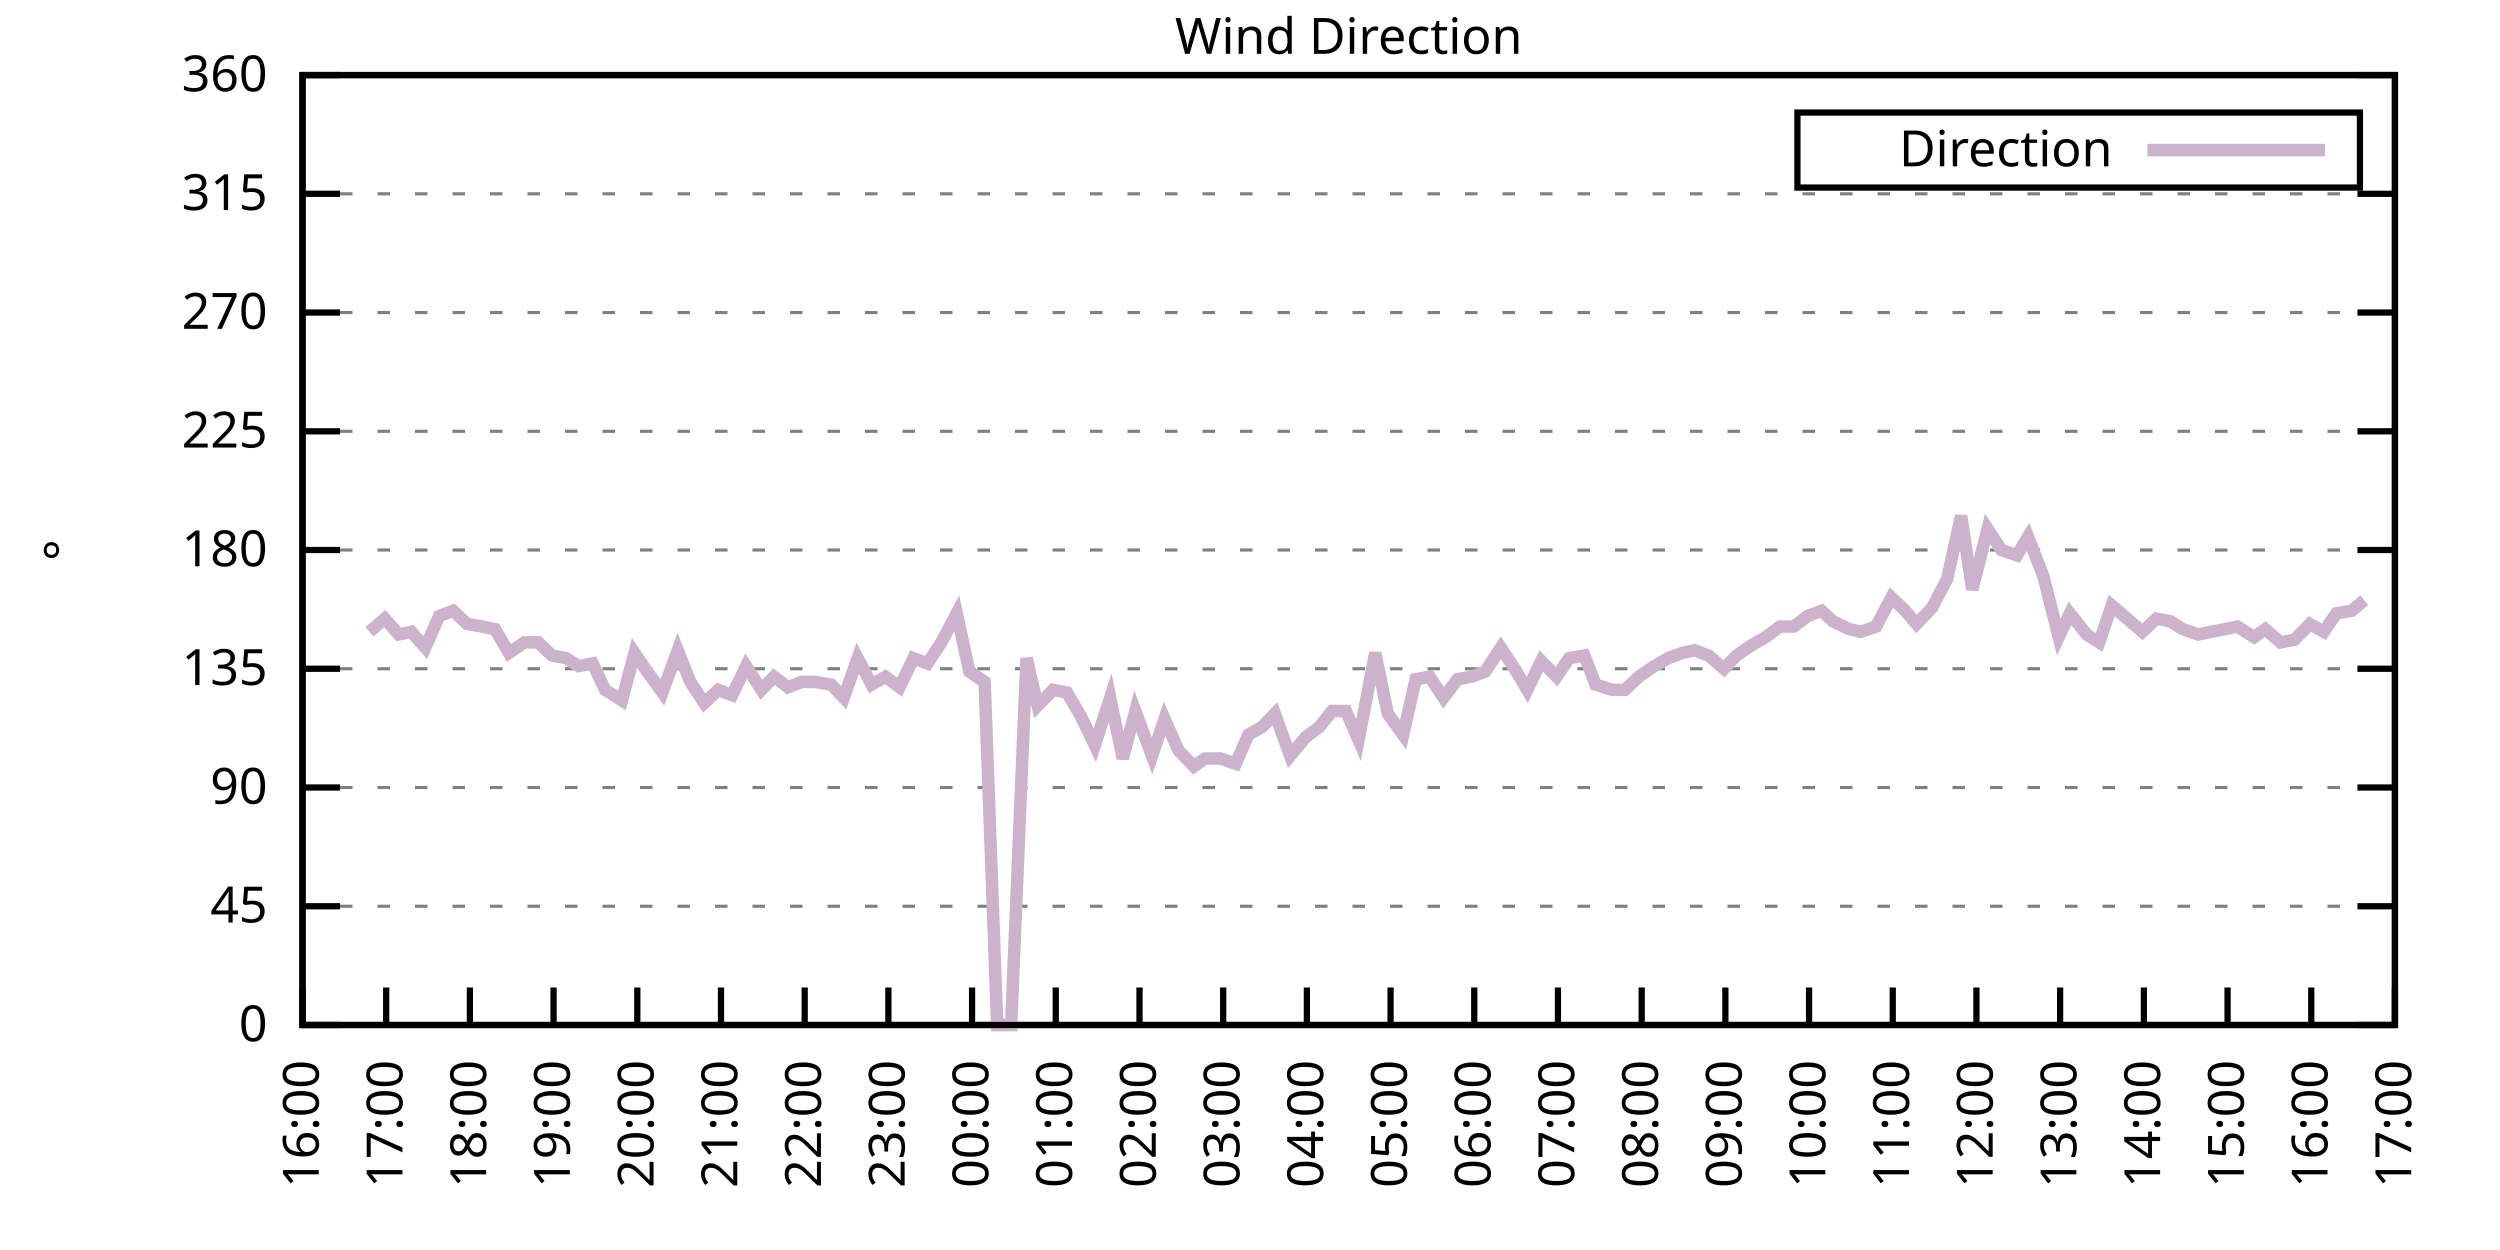
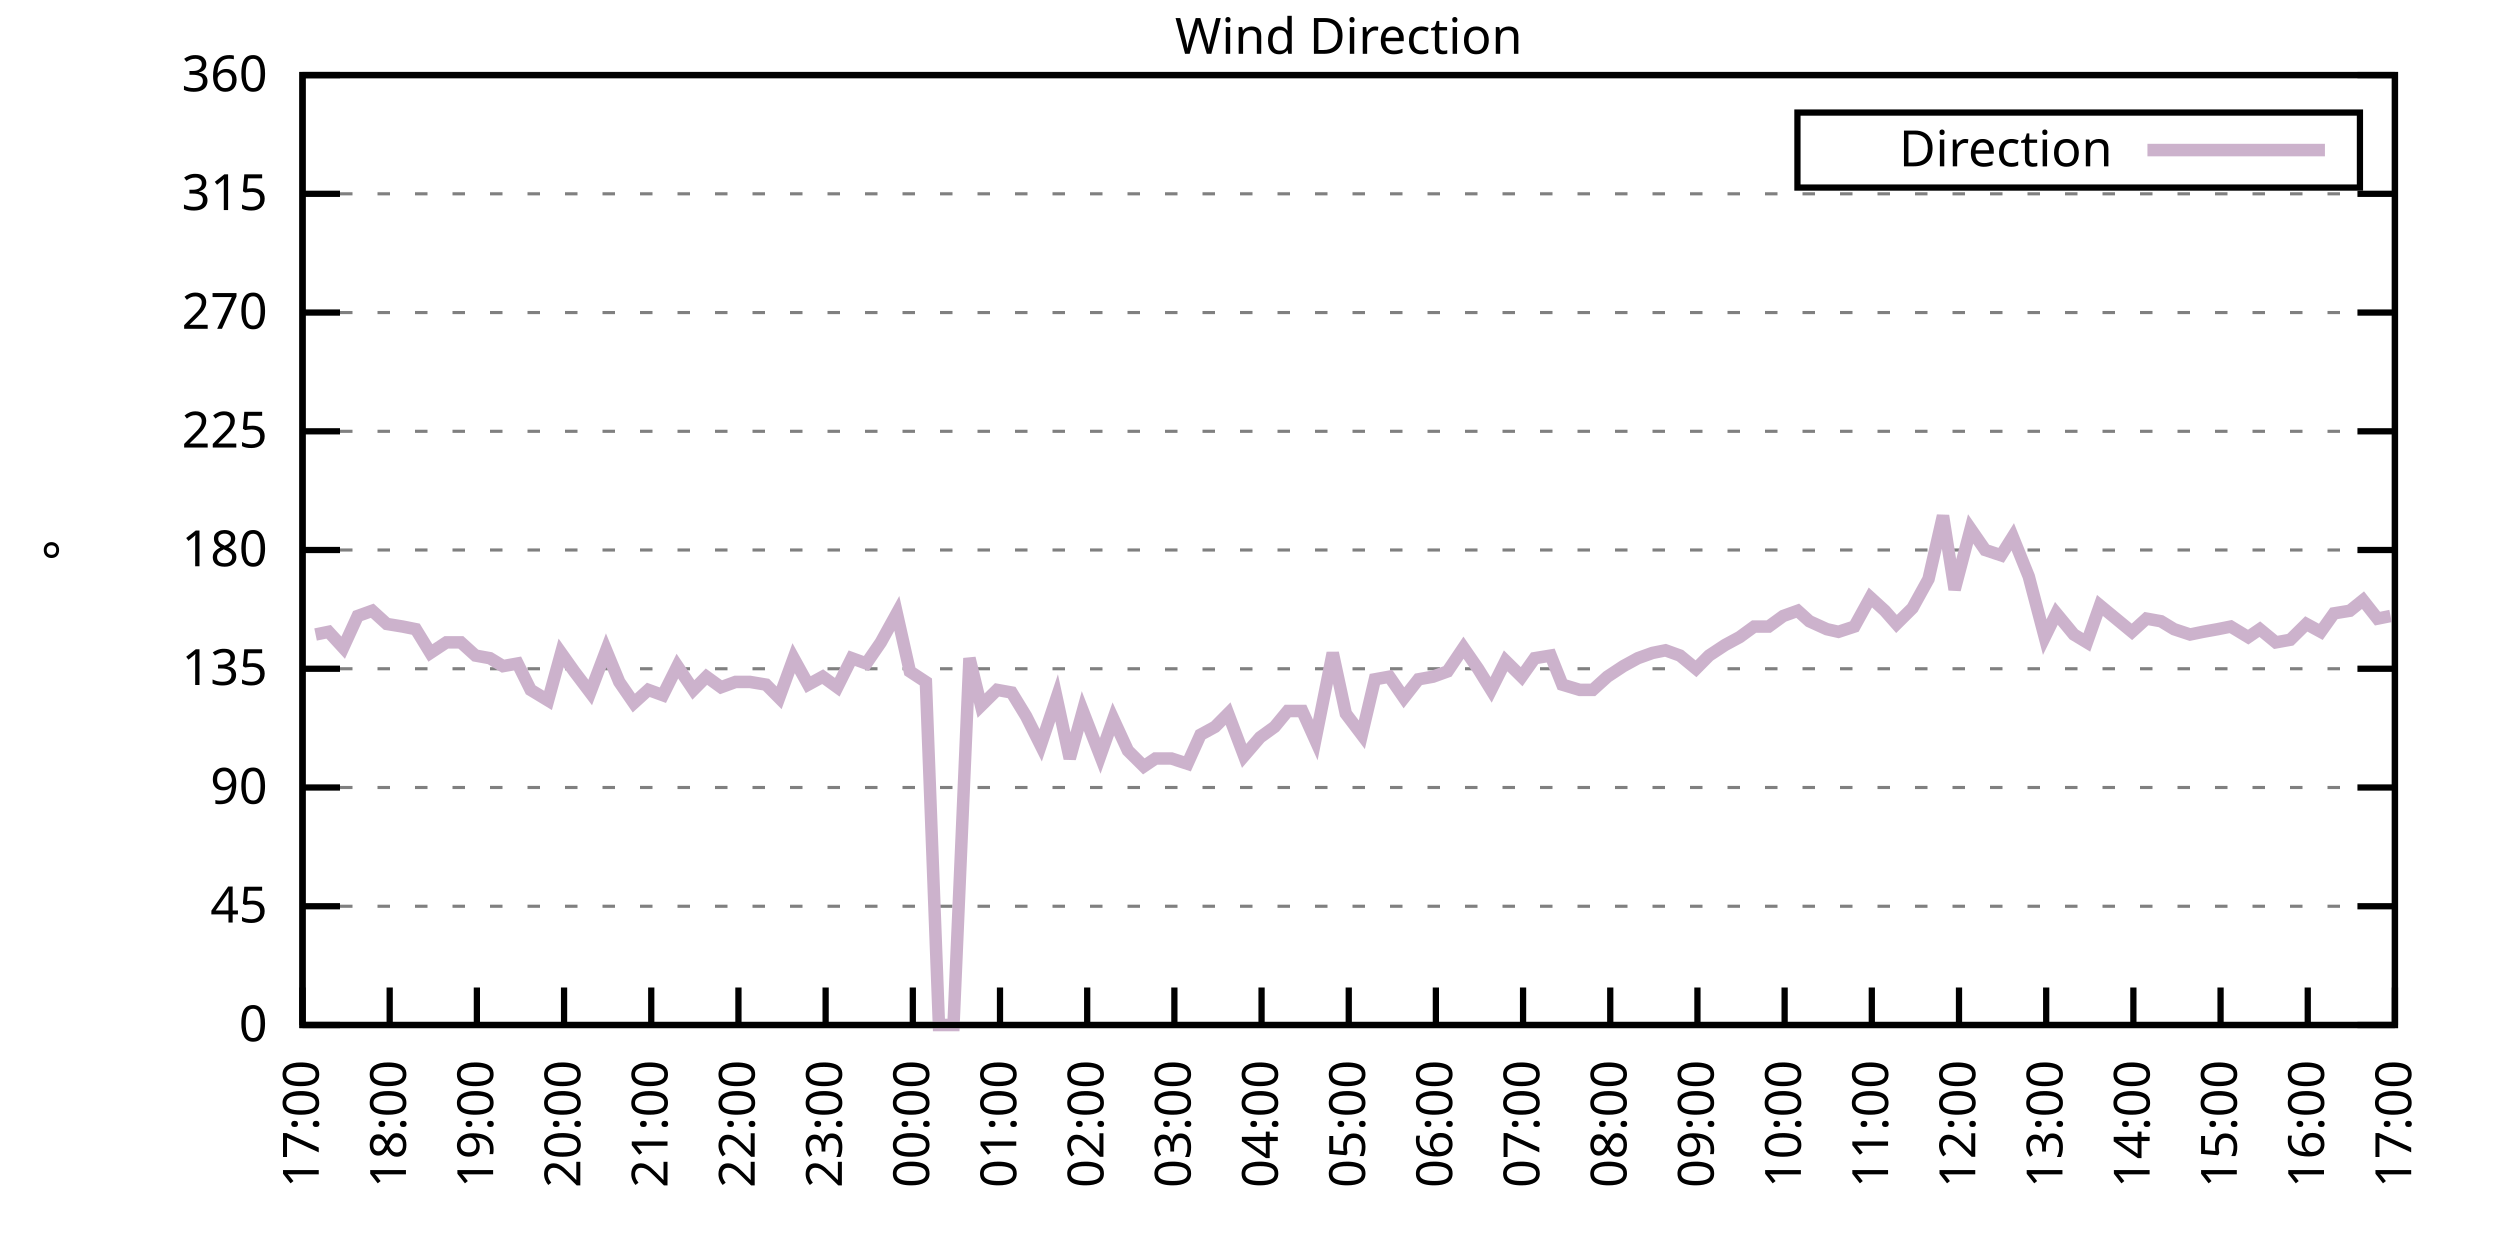
<svg xmlns="http://www.w3.org/2000/svg" xmlns:xlink="http://www.w3.org/1999/xlink" width="400" height="200" viewBox="0 0 400 200">
  <g id="gnuplot_canvas">
    <rect x="0" y="0" width="400" height="200" fill="none" />
    <defs>
      <circle id="gpDot" r="0.5" stroke-width="0.5" stroke="currentColor" />
      <path id="gpPt0" stroke-width="0.333" stroke="currentColor" d="M-1,0 h2 M0,-1 v2" />
      <path id="gpPt1" stroke-width="0.333" stroke="currentColor" d="M-1,-1 L1,1 M1,-1 L-1,1" />
      <path id="gpPt2" stroke-width="0.333" stroke="currentColor" d="M-1,0 L1,0 M0,-1 L0,1 M-1,-1 L1,1 M-1,1 L1,-1" />
      <rect id="gpPt3" stroke-width="0.333" stroke="currentColor" x="-1" y="-1" width="2" height="2" />
      <rect id="gpPt4" stroke-width="0.333" stroke="currentColor" fill="currentColor" x="-1" y="-1" width="2" height="2" />
      <circle id="gpPt5" stroke-width="0.333" stroke="currentColor" cx="0" cy="0" r="1" />
      <use xlink:href="#gpPt5" id="gpPt6" fill="currentColor" stroke="none" />
      <path id="gpPt7" stroke-width="0.333" stroke="currentColor" d="M0,-1.33 L-1.33,0.67 L1.33,0.67 z" />
      <use xlink:href="#gpPt7" id="gpPt8" fill="currentColor" stroke="none" />
      <use xlink:href="#gpPt7" id="gpPt9" stroke="currentColor" transform="rotate(180)" />
      <use xlink:href="#gpPt9" id="gpPt10" fill="currentColor" stroke="none" />
      <use xlink:href="#gpPt3" id="gpPt11" stroke="currentColor" transform="rotate(45)" />
      <use xlink:href="#gpPt11" id="gpPt12" fill="currentColor" stroke="none" />
      <path id="gpPt13" stroke-width="0.333" stroke="currentColor" d="M0,1.330 L1.265,0.411 L0.782,-1.067 L-0.782,-1.076 L-1.265,0.411 z" />
      <use xlink:href="#gpPt13" id="gpPt14" fill="currentColor" stroke="none" />
      <filter id="textbox" filterUnits="objectBoundingBox" x="0" y="0" height="1" width="1">
        <feFlood flood-color="white" flood-opacity="1" result="bgnd" />
        <feComposite in="SourceGraphic" in2="bgnd" operator="atop" />
      </filter>
      <filter id="greybox" filterUnits="objectBoundingBox" x="0" y="0" height="1" width="1">
        <feFlood flood-color="lightgrey" flood-opacity="1" result="grey" />
        <feComposite in="SourceGraphic" in2="grey" operator="atop" />
      </filter>
    </defs>
    <g fill="none" color="white" stroke="currentColor" stroke-width="1.00" stroke-linecap="butt" stroke-linejoin="miter">
</g>
    <g fill="none" color="black" stroke="currentColor" stroke-width="1.00" stroke-linecap="butt" stroke-linejoin="miter">
      <g stroke="none" shape-rendering="crispEdges">
        <polygon fill="rgb(255, 255, 255)" points="48.40,164.00 383.18,164.00 383.18,12.02 48.40,12.02 " />
      </g>
    </g>
    <g fill="none" color="black" stroke="currentColor" stroke-width="1.00" stroke-linecap="butt" stroke-linejoin="miter">
</g>
    <g fill="none" color="black" stroke="black" stroke-width="0.50" stroke-linecap="butt" stroke-linejoin="miter">
</g>
    <g fill="none" color="gray" stroke="currentColor" stroke-width="0.50" stroke-linecap="butt" stroke-linejoin="miter">
      <path stroke="gray" stroke-dasharray="2,4" class="gridline" d="M48.40,164.00 L383.19,164.00  " />
    </g>
    <g fill="none" color="gray" stroke="gray" stroke-width="1.00" stroke-linecap="butt" stroke-linejoin="miter">
</g>
    <g fill="none" color="black" stroke="currentColor" stroke-width="1.00" stroke-linecap="butt" stroke-linejoin="miter">
      <path stroke="black" d="M48.40,164.00 L54.40,164.00 M383.19,164.00 L377.19,164.00  " />
      <g transform="translate(42.80,166.60)" stroke="none" fill="black" font-family="Sans" font-size="8.00" text-anchor="end">
        <text>
          <tspan font-family="Sans"> 0</tspan>
        </text>
      </g>
    </g>
    <g fill="none" color="black" stroke="currentColor" stroke-width="1.00" stroke-linecap="butt" stroke-linejoin="miter">
</g>
    <g fill="none" color="black" stroke="black" stroke-width="0.50" stroke-linecap="butt" stroke-linejoin="miter">
</g>
    <g fill="none" color="gray" stroke="currentColor" stroke-width="0.50" stroke-linecap="butt" stroke-linejoin="miter">
      <path stroke="gray" stroke-dasharray="2,4" class="gridline" d="M48.40,145.00 L383.19,145.00  " />
    </g>
    <g fill="none" color="gray" stroke="gray" stroke-width="1.00" stroke-linecap="butt" stroke-linejoin="miter">
</g>
    <g fill="none" color="black" stroke="currentColor" stroke-width="1.00" stroke-linecap="butt" stroke-linejoin="miter">
      <path stroke="black" d="M48.40,145.00 L54.40,145.00 M383.19,145.00 L377.19,145.00  " />
      <g transform="translate(42.80,147.60)" stroke="none" fill="black" font-family="Sans" font-size="8.00" text-anchor="end">
        <text>
          <tspan font-family="Sans"> 45</tspan>
        </text>
      </g>
    </g>
    <g fill="none" color="black" stroke="currentColor" stroke-width="1.00" stroke-linecap="butt" stroke-linejoin="miter">
</g>
    <g fill="none" color="black" stroke="black" stroke-width="0.50" stroke-linecap="butt" stroke-linejoin="miter">
</g>
    <g fill="none" color="gray" stroke="currentColor" stroke-width="0.50" stroke-linecap="butt" stroke-linejoin="miter">
      <path stroke="gray" stroke-dasharray="2,4" class="gridline" d="M48.40,126.00 L383.19,126.00  " />
    </g>
    <g fill="none" color="gray" stroke="gray" stroke-width="1.00" stroke-linecap="butt" stroke-linejoin="miter">
</g>
    <g fill="none" color="black" stroke="currentColor" stroke-width="1.00" stroke-linecap="butt" stroke-linejoin="miter">
      <path stroke="black" d="M48.40,126.00 L54.40,126.00 M383.19,126.00 L377.19,126.00  " />
      <g transform="translate(42.80,128.60)" stroke="none" fill="black" font-family="Sans" font-size="8.00" text-anchor="end">
        <text>
          <tspan font-family="Sans"> 90</tspan>
        </text>
      </g>
    </g>
    <g fill="none" color="black" stroke="currentColor" stroke-width="1.00" stroke-linecap="butt" stroke-linejoin="miter">
</g>
    <g fill="none" color="black" stroke="black" stroke-width="0.50" stroke-linecap="butt" stroke-linejoin="miter">
</g>
    <g fill="none" color="gray" stroke="currentColor" stroke-width="0.50" stroke-linecap="butt" stroke-linejoin="miter">
      <path stroke="gray" stroke-dasharray="2,4" class="gridline" d="M48.40,107.00 L383.19,107.00  " />
    </g>
    <g fill="none" color="gray" stroke="gray" stroke-width="1.00" stroke-linecap="butt" stroke-linejoin="miter">
</g>
    <g fill="none" color="black" stroke="currentColor" stroke-width="1.00" stroke-linecap="butt" stroke-linejoin="miter">
      <path stroke="black" d="M48.40,107.00 L54.40,107.00 M383.19,107.00 L377.19,107.00  " />
      <g transform="translate(42.80,109.60)" stroke="none" fill="black" font-family="Sans" font-size="8.00" text-anchor="end">
        <text>
          <tspan font-family="Sans"> 135</tspan>
        </text>
      </g>
    </g>
    <g fill="none" color="black" stroke="currentColor" stroke-width="1.00" stroke-linecap="butt" stroke-linejoin="miter">
</g>
    <g fill="none" color="black" stroke="black" stroke-width="0.50" stroke-linecap="butt" stroke-linejoin="miter">
</g>
    <g fill="none" color="gray" stroke="currentColor" stroke-width="0.50" stroke-linecap="butt" stroke-linejoin="miter">
      <path stroke="gray" stroke-dasharray="2,4" class="gridline" d="M48.40,88.00 L383.19,88.00  " />
    </g>
    <g fill="none" color="gray" stroke="gray" stroke-width="1.00" stroke-linecap="butt" stroke-linejoin="miter">
</g>
    <g fill="none" color="black" stroke="currentColor" stroke-width="1.00" stroke-linecap="butt" stroke-linejoin="miter">
      <path stroke="black" d="M48.40,88.00 L54.40,88.00 M383.19,88.00 L377.19,88.00  " />
      <g transform="translate(42.80,90.60)" stroke="none" fill="black" font-family="Sans" font-size="8.00" text-anchor="end">
        <text>
          <tspan font-family="Sans"> 180</tspan>
        </text>
      </g>
    </g>
    <g fill="none" color="black" stroke="currentColor" stroke-width="1.00" stroke-linecap="butt" stroke-linejoin="miter">
</g>
    <g fill="none" color="black" stroke="black" stroke-width="0.50" stroke-linecap="butt" stroke-linejoin="miter">
</g>
    <g fill="none" color="gray" stroke="currentColor" stroke-width="0.50" stroke-linecap="butt" stroke-linejoin="miter">
      <path stroke="gray" stroke-dasharray="2,4" class="gridline" d="M48.40,69.01 L383.19,69.01  " />
    </g>
    <g fill="none" color="gray" stroke="gray" stroke-width="1.00" stroke-linecap="butt" stroke-linejoin="miter">
</g>
    <g fill="none" color="black" stroke="currentColor" stroke-width="1.00" stroke-linecap="butt" stroke-linejoin="miter">
      <path stroke="black" d="M48.40,69.01 L54.40,69.01 M383.19,69.01 L377.19,69.01  " />
      <g transform="translate(42.80,71.61)" stroke="none" fill="black" font-family="Sans" font-size="8.00" text-anchor="end">
        <text>
          <tspan font-family="Sans"> 225</tspan>
        </text>
      </g>
    </g>
    <g fill="none" color="black" stroke="currentColor" stroke-width="1.00" stroke-linecap="butt" stroke-linejoin="miter">
</g>
    <g fill="none" color="black" stroke="black" stroke-width="0.50" stroke-linecap="butt" stroke-linejoin="miter">
</g>
    <g fill="none" color="gray" stroke="currentColor" stroke-width="0.50" stroke-linecap="butt" stroke-linejoin="miter">
      <path stroke="gray" stroke-dasharray="2,4" class="gridline" d="M48.40,50.01 L383.19,50.01  " />
    </g>
    <g fill="none" color="gray" stroke="gray" stroke-width="1.00" stroke-linecap="butt" stroke-linejoin="miter">
</g>
    <g fill="none" color="black" stroke="currentColor" stroke-width="1.00" stroke-linecap="butt" stroke-linejoin="miter">
      <path stroke="black" d="M48.40,50.01 L54.40,50.01 M383.19,50.01 L377.19,50.01  " />
      <g transform="translate(42.80,52.61)" stroke="none" fill="black" font-family="Sans" font-size="8.00" text-anchor="end">
        <text>
          <tspan font-family="Sans"> 270</tspan>
        </text>
      </g>
    </g>
    <g fill="none" color="black" stroke="currentColor" stroke-width="1.00" stroke-linecap="butt" stroke-linejoin="miter">
</g>
    <g fill="none" color="black" stroke="black" stroke-width="0.50" stroke-linecap="butt" stroke-linejoin="miter">
</g>
    <g fill="none" color="gray" stroke="currentColor" stroke-width="0.50" stroke-linecap="butt" stroke-linejoin="miter">
      <path stroke="gray" stroke-dasharray="2,4" class="gridline" d="M48.40,31.01 L383.19,31.01  " />
    </g>
    <g fill="none" color="gray" stroke="gray" stroke-width="1.00" stroke-linecap="butt" stroke-linejoin="miter">
</g>
    <g fill="none" color="black" stroke="currentColor" stroke-width="1.00" stroke-linecap="butt" stroke-linejoin="miter">
      <path stroke="black" d="M48.40,31.01 L54.40,31.01 M383.19,31.01 L377.19,31.01  " />
      <g transform="translate(42.80,33.61)" stroke="none" fill="black" font-family="Sans" font-size="8.00" text-anchor="end">
        <text>
          <tspan font-family="Sans"> 315</tspan>
        </text>
      </g>
    </g>
    <g fill="none" color="black" stroke="currentColor" stroke-width="1.00" stroke-linecap="butt" stroke-linejoin="miter">
</g>
    <g fill="none" color="black" stroke="black" stroke-width="0.50" stroke-linecap="butt" stroke-linejoin="miter">
</g>
    <g fill="none" color="gray" stroke="currentColor" stroke-width="0.50" stroke-linecap="butt" stroke-linejoin="miter">
      <path stroke="gray" stroke-dasharray="2,4" class="gridline" d="M48.40,12.01 L383.19,12.01  " />
    </g>
    <g fill="none" color="gray" stroke="gray" stroke-width="1.00" stroke-linecap="butt" stroke-linejoin="miter">
</g>
    <g fill="none" color="black" stroke="currentColor" stroke-width="1.00" stroke-linecap="butt" stroke-linejoin="miter">
      <path stroke="black" d="M48.40,12.01 L54.40,12.01 M383.19,12.01 L377.19,12.01  " />
      <g transform="translate(42.80,14.61)" stroke="none" fill="black" font-family="Sans" font-size="8.00" text-anchor="end">
        <text>
          <tspan font-family="Sans"> 360</tspan>
        </text>
      </g>
    </g>
    <g fill="none" color="black" stroke="currentColor" stroke-width="1.00" stroke-linecap="butt" stroke-linejoin="miter">
      <path stroke="black" d="M48.40,164.00 L48.40,158.00  " />
      <g transform="translate(51.00,169.60) rotate(270.00)" stroke="none" fill="black" font-family="Sans" font-size="8.00" text-anchor="end">
        <text>
-           <tspan font-family="Sans">16:00</tspan>
-         </text>
-       </g>
-     </g>
-     <g fill="none" color="black" stroke="currentColor" stroke-width="1.00" stroke-linecap="butt" stroke-linejoin="miter">
-       <path stroke="black" d="M61.79,164.00 L61.79,158.00  " />
-       <g transform="translate(64.39,169.60) rotate(270.00)" stroke="none" fill="black" font-family="Sans" font-size="8.00" text-anchor="end">
-         <text>
          <tspan font-family="Sans">17:00</tspan>
        </text>
      </g>
    </g>
    <g fill="none" color="black" stroke="currentColor" stroke-width="1.00" stroke-linecap="butt" stroke-linejoin="miter">
-       <path stroke="black" d="M75.18,164.00 L75.18,158.00  " />
-       <g transform="translate(77.78,169.60) rotate(270.00)" stroke="none" fill="black" font-family="Sans" font-size="8.00" text-anchor="end">
+       <path stroke="black" d="M62.35,164.00 L62.35,158.00  " />
+       <g transform="translate(64.95,169.60) rotate(270.00)" stroke="none" fill="black" font-family="Sans" font-size="8.00" text-anchor="end">
        <text>
          <tspan font-family="Sans">18:00</tspan>
        </text>
      </g>
    </g>
    <g fill="none" color="black" stroke="currentColor" stroke-width="1.00" stroke-linecap="butt" stroke-linejoin="miter">
-       <path stroke="black" d="M88.57,164.00 L88.57,158.00  " />
-       <g transform="translate(91.17,169.60) rotate(270.00)" stroke="none" fill="black" font-family="Sans" font-size="8.00" text-anchor="end">
+       <path stroke="black" d="M76.30,164.00 L76.30,158.00  " />
+       <g transform="translate(78.90,169.60) rotate(270.00)" stroke="none" fill="black" font-family="Sans" font-size="8.00" text-anchor="end">
        <text>
          <tspan font-family="Sans">19:00</tspan>
        </text>
      </g>
    </g>
    <g fill="none" color="black" stroke="currentColor" stroke-width="1.00" stroke-linecap="butt" stroke-linejoin="miter">
-       <path stroke="black" d="M101.97,164.00 L101.97,158.00  " />
-       <g transform="translate(104.57,169.60) rotate(270.00)" stroke="none" fill="black" font-family="Sans" font-size="8.00" text-anchor="end">
+       <path stroke="black" d="M90.25,164.00 L90.25,158.00  " />
+       <g transform="translate(92.85,169.60) rotate(270.00)" stroke="none" fill="black" font-family="Sans" font-size="8.00" text-anchor="end">
        <text>
          <tspan font-family="Sans">20:00</tspan>
        </text>
      </g>
    </g>
    <g fill="none" color="black" stroke="currentColor" stroke-width="1.00" stroke-linecap="butt" stroke-linejoin="miter">
-       <path stroke="black" d="M115.36,164.00 L115.36,158.00  " />
-       <g transform="translate(117.96,169.60) rotate(270.00)" stroke="none" fill="black" font-family="Sans" font-size="8.00" text-anchor="end">
+       <path stroke="black" d="M104.20,164.00 L104.20,158.00  " />
+       <g transform="translate(106.80,169.60) rotate(270.00)" stroke="none" fill="black" font-family="Sans" font-size="8.00" text-anchor="end">
        <text>
          <tspan font-family="Sans">21:00</tspan>
        </text>
      </g>
    </g>
    <g fill="none" color="black" stroke="currentColor" stroke-width="1.00" stroke-linecap="butt" stroke-linejoin="miter">
-       <path stroke="black" d="M128.75,164.00 L128.75,158.00  " />
-       <g transform="translate(131.35,169.60) rotate(270.00)" stroke="none" fill="black" font-family="Sans" font-size="8.00" text-anchor="end">
+       <path stroke="black" d="M118.15,164.00 L118.15,158.00  " />
+       <g transform="translate(120.75,169.60) rotate(270.00)" stroke="none" fill="black" font-family="Sans" font-size="8.00" text-anchor="end">
        <text>
          <tspan font-family="Sans">22:00</tspan>
        </text>
      </g>
    </g>
    <g fill="none" color="black" stroke="currentColor" stroke-width="1.00" stroke-linecap="butt" stroke-linejoin="miter">
-       <path stroke="black" d="M142.14,164.00 L142.14,158.00  " />
-       <g transform="translate(144.74,169.60) rotate(270.00)" stroke="none" fill="black" font-family="Sans" font-size="8.00" text-anchor="end">
+       <path stroke="black" d="M132.10,164.00 L132.10,158.00  " />
+       <g transform="translate(134.70,169.60) rotate(270.00)" stroke="none" fill="black" font-family="Sans" font-size="8.00" text-anchor="end">
        <text>
          <tspan font-family="Sans">23:00</tspan>
        </text>
      </g>
    </g>
    <g fill="none" color="black" stroke="currentColor" stroke-width="1.00" stroke-linecap="butt" stroke-linejoin="miter">
-       <path stroke="black" d="M155.53,164.00 L155.53,158.00  " />
-       <g transform="translate(158.13,169.60) rotate(270.00)" stroke="none" fill="black" font-family="Sans" font-size="8.00" text-anchor="end">
+       <path stroke="black" d="M146.05,164.00 L146.05,158.00  " />
+       <g transform="translate(148.65,169.60) rotate(270.00)" stroke="none" fill="black" font-family="Sans" font-size="8.00" text-anchor="end">
        <text>
          <tspan font-family="Sans">00:00</tspan>
        </text>
      </g>
    </g>
    <g fill="none" color="black" stroke="currentColor" stroke-width="1.00" stroke-linecap="butt" stroke-linejoin="miter">
-       <path stroke="black" d="M168.92,164.00 L168.92,158.00  " />
-       <g transform="translate(171.52,169.60) rotate(270.00)" stroke="none" fill="black" font-family="Sans" font-size="8.00" text-anchor="end">
+       <path stroke="black" d="M160.00,164.00 L160.00,158.00  " />
+       <g transform="translate(162.60,169.60) rotate(270.00)" stroke="none" fill="black" font-family="Sans" font-size="8.00" text-anchor="end">
        <text>
          <tspan font-family="Sans">01:00</tspan>
        </text>
      </g>
    </g>
    <g fill="none" color="black" stroke="currentColor" stroke-width="1.00" stroke-linecap="butt" stroke-linejoin="miter">
-       <path stroke="black" d="M182.32,164.00 L182.32,158.00  " />
-       <g transform="translate(184.92,169.60) rotate(270.00)" stroke="none" fill="black" font-family="Sans" font-size="8.00" text-anchor="end">
+       <path stroke="black" d="M173.95,164.00 L173.95,158.00  " />
+       <g transform="translate(176.55,169.60) rotate(270.00)" stroke="none" fill="black" font-family="Sans" font-size="8.00" text-anchor="end">
        <text>
          <tspan font-family="Sans">02:00</tspan>
        </text>
      </g>
    </g>
    <g fill="none" color="black" stroke="currentColor" stroke-width="1.00" stroke-linecap="butt" stroke-linejoin="miter">
-       <path stroke="black" d="M195.71,164.00 L195.71,158.00  " />
-       <g transform="translate(198.31,169.60) rotate(270.00)" stroke="none" fill="black" font-family="Sans" font-size="8.00" text-anchor="end">
+       <path stroke="black" d="M187.90,164.00 L187.90,158.00  " />
+       <g transform="translate(190.50,169.60) rotate(270.00)" stroke="none" fill="black" font-family="Sans" font-size="8.00" text-anchor="end">
        <text>
          <tspan font-family="Sans">03:00</tspan>
        </text>
      </g>
    </g>
    <g fill="none" color="black" stroke="currentColor" stroke-width="1.00" stroke-linecap="butt" stroke-linejoin="miter">
-       <path stroke="black" d="M209.10,164.00 L209.10,158.00  " />
-       <g transform="translate(211.70,169.60) rotate(270.00)" stroke="none" fill="black" font-family="Sans" font-size="8.00" text-anchor="end">
+       <path stroke="black" d="M201.85,164.00 L201.85,158.00  " />
+       <g transform="translate(204.45,169.60) rotate(270.00)" stroke="none" fill="black" font-family="Sans" font-size="8.00" text-anchor="end">
        <text>
          <tspan font-family="Sans">04:00</tspan>
        </text>
      </g>
    </g>
    <g fill="none" color="black" stroke="currentColor" stroke-width="1.00" stroke-linecap="butt" stroke-linejoin="miter">
-       <path stroke="black" d="M222.49,164.00 L222.49,158.00  " />
-       <g transform="translate(225.09,169.60) rotate(270.00)" stroke="none" fill="black" font-family="Sans" font-size="8.00" text-anchor="end">
+       <path stroke="black" d="M215.80,164.00 L215.80,158.00  " />
+       <g transform="translate(218.40,169.60) rotate(270.00)" stroke="none" fill="black" font-family="Sans" font-size="8.00" text-anchor="end">
        <text>
          <tspan font-family="Sans">05:00</tspan>
        </text>
      </g>
    </g>
    <g fill="none" color="black" stroke="currentColor" stroke-width="1.00" stroke-linecap="butt" stroke-linejoin="miter">
-       <path stroke="black" d="M235.88,164.00 L235.88,158.00  " />
-       <g transform="translate(238.48,169.60) rotate(270.00)" stroke="none" fill="black" font-family="Sans" font-size="8.00" text-anchor="end">
+       <path stroke="black" d="M229.74,164.00 L229.74,158.00  " />
+       <g transform="translate(232.34,169.60) rotate(270.00)" stroke="none" fill="black" font-family="Sans" font-size="8.00" text-anchor="end">
        <text>
          <tspan font-family="Sans">06:00</tspan>
        </text>
      </g>
    </g>
    <g fill="none" color="black" stroke="currentColor" stroke-width="1.00" stroke-linecap="butt" stroke-linejoin="miter">
-       <path stroke="black" d="M249.27,164.00 L249.27,158.00  " />
-       <g transform="translate(251.87,169.60) rotate(270.00)" stroke="none" fill="black" font-family="Sans" font-size="8.00" text-anchor="end">
+       <path stroke="black" d="M243.69,164.00 L243.69,158.00  " />
+       <g transform="translate(246.29,169.60) rotate(270.00)" stroke="none" fill="black" font-family="Sans" font-size="8.00" text-anchor="end">
        <text>
          <tspan font-family="Sans">07:00</tspan>
        </text>
      </g>
    </g>
    <g fill="none" color="black" stroke="currentColor" stroke-width="1.00" stroke-linecap="butt" stroke-linejoin="miter">
-       <path stroke="black" d="M262.67,164.00 L262.67,158.00  " />
-       <g transform="translate(265.27,169.60) rotate(270.00)" stroke="none" fill="black" font-family="Sans" font-size="8.00" text-anchor="end">
+       <path stroke="black" d="M257.64,164.00 L257.64,158.00  " />
+       <g transform="translate(260.24,169.60) rotate(270.00)" stroke="none" fill="black" font-family="Sans" font-size="8.00" text-anchor="end">
        <text>
          <tspan font-family="Sans">08:00</tspan>
        </text>
      </g>
    </g>
    <g fill="none" color="black" stroke="currentColor" stroke-width="1.00" stroke-linecap="butt" stroke-linejoin="miter">
-       <path stroke="black" d="M276.06,164.00 L276.06,158.00  " />
-       <g transform="translate(278.66,169.60) rotate(270.00)" stroke="none" fill="black" font-family="Sans" font-size="8.00" text-anchor="end">
+       <path stroke="black" d="M271.59,164.00 L271.59,158.00  " />
+       <g transform="translate(274.19,169.60) rotate(270.00)" stroke="none" fill="black" font-family="Sans" font-size="8.00" text-anchor="end">
        <text>
          <tspan font-family="Sans">09:00</tspan>
        </text>
      </g>
    </g>
    <g fill="none" color="black" stroke="currentColor" stroke-width="1.00" stroke-linecap="butt" stroke-linejoin="miter">
-       <path stroke="black" d="M289.45,164.00 L289.45,158.00  " />
-       <g transform="translate(292.05,169.60) rotate(270.00)" stroke="none" fill="black" font-family="Sans" font-size="8.00" text-anchor="end">
+       <path stroke="black" d="M285.54,164.00 L285.54,158.00  " />
+       <g transform="translate(288.14,169.60) rotate(270.00)" stroke="none" fill="black" font-family="Sans" font-size="8.00" text-anchor="end">
        <text>
          <tspan font-family="Sans">10:00</tspan>
        </text>
      </g>
    </g>
    <g fill="none" color="black" stroke="currentColor" stroke-width="1.00" stroke-linecap="butt" stroke-linejoin="miter">
-       <path stroke="black" d="M302.84,164.00 L302.84,158.00  " />
-       <g transform="translate(305.44,169.60) rotate(270.00)" stroke="none" fill="black" font-family="Sans" font-size="8.00" text-anchor="end">
+       <path stroke="black" d="M299.49,164.00 L299.49,158.00  " />
+       <g transform="translate(302.09,169.60) rotate(270.00)" stroke="none" fill="black" font-family="Sans" font-size="8.00" text-anchor="end">
        <text>
          <tspan font-family="Sans">11:00</tspan>
        </text>
      </g>
    </g>
    <g fill="none" color="black" stroke="currentColor" stroke-width="1.00" stroke-linecap="butt" stroke-linejoin="miter">
-       <path stroke="black" d="M316.23,164.00 L316.23,158.00  " />
-       <g transform="translate(318.83,169.60) rotate(270.00)" stroke="none" fill="black" font-family="Sans" font-size="8.00" text-anchor="end">
+       <path stroke="black" d="M313.44,164.00 L313.44,158.00  " />
+       <g transform="translate(316.04,169.60) rotate(270.00)" stroke="none" fill="black" font-family="Sans" font-size="8.00" text-anchor="end">
        <text>
          <tspan font-family="Sans">12:00</tspan>
        </text>
      </g>
    </g>
    <g fill="none" color="black" stroke="currentColor" stroke-width="1.00" stroke-linecap="butt" stroke-linejoin="miter">
-       <path stroke="black" d="M329.62,164.00 L329.62,158.00  " />
-       <g transform="translate(332.22,169.60) rotate(270.00)" stroke="none" fill="black" font-family="Sans" font-size="8.00" text-anchor="end">
+       <path stroke="black" d="M327.39,164.00 L327.39,158.00  " />
+       <g transform="translate(329.99,169.60) rotate(270.00)" stroke="none" fill="black" font-family="Sans" font-size="8.00" text-anchor="end">
        <text>
          <tspan font-family="Sans">13:00</tspan>
        </text>
      </g>
    </g>
    <g fill="none" color="black" stroke="currentColor" stroke-width="1.00" stroke-linecap="butt" stroke-linejoin="miter">
-       <path stroke="black" d="M343.02,164.00 L343.02,158.00  " />
-       <g transform="translate(345.62,169.60) rotate(270.00)" stroke="none" fill="black" font-family="Sans" font-size="8.00" text-anchor="end">
+       <path stroke="black" d="M341.34,164.00 L341.34,158.00  " />
+       <g transform="translate(343.94,169.60) rotate(270.00)" stroke="none" fill="black" font-family="Sans" font-size="8.00" text-anchor="end">
        <text>
          <tspan font-family="Sans">14:00</tspan>
        </text>
      </g>
    </g>
    <g fill="none" color="black" stroke="currentColor" stroke-width="1.00" stroke-linecap="butt" stroke-linejoin="miter">
-       <path stroke="black" d="M356.41,164.00 L356.41,158.00  " />
-       <g transform="translate(359.01,169.60) rotate(270.00)" stroke="none" fill="black" font-family="Sans" font-size="8.00" text-anchor="end">
+       <path stroke="black" d="M355.29,164.00 L355.29,158.00  " />
+       <g transform="translate(357.89,169.60) rotate(270.00)" stroke="none" fill="black" font-family="Sans" font-size="8.00" text-anchor="end">
        <text>
          <tspan font-family="Sans">15:00</tspan>
        </text>
      </g>
    </g>
    <g fill="none" color="black" stroke="currentColor" stroke-width="1.00" stroke-linecap="butt" stroke-linejoin="miter">
-       <path stroke="black" d="M369.80,164.00 L369.80,158.00  " />
-       <g transform="translate(372.40,169.60) rotate(270.00)" stroke="none" fill="black" font-family="Sans" font-size="8.00" text-anchor="end">
+       <path stroke="black" d="M369.24,164.00 L369.24,158.00  " />
+       <g transform="translate(371.84,169.60) rotate(270.00)" stroke="none" fill="black" font-family="Sans" font-size="8.00" text-anchor="end">
        <text>
          <tspan font-family="Sans">16:00</tspan>
        </text>
      </g>
    </g>
    <g fill="none" color="black" stroke="currentColor" stroke-width="1.00" stroke-linecap="butt" stroke-linejoin="miter">
      <path stroke="black" d="M383.19,164.00 L383.19,158.00  " />
      <g transform="translate(385.79,169.60) rotate(270.00)" stroke="none" fill="black" font-family="Sans" font-size="8.00" text-anchor="end">
        <text>
          <tspan font-family="Sans">17:00</tspan>
        </text>
      </g>
    </g>
    <g fill="none" color="black" stroke="currentColor" stroke-width="1.00" stroke-linecap="butt" stroke-linejoin="miter">
</g>
    <g fill="none" color="black" stroke="currentColor" stroke-width="1.00" stroke-linecap="butt" stroke-linejoin="miter">
      <path stroke="black" d="M48.40,12.01 L48.40,164.00 L383.19,164.00 L383.19,12.01 L48.40,12.01 Z  " />
    </g>
    <g fill="none" color="black" stroke="currentColor" stroke-width="1.00" stroke-linecap="butt" stroke-linejoin="miter">
</g>
    <g fill="none" color="black" stroke="currentColor" stroke-width="1.00" stroke-linecap="butt" stroke-linejoin="miter">
      <path stroke="black" d="M287.59,30.01 L287.59,18.01 L377.59,18.01 L377.59,30.01 L287.59,30.01 Z  " />
    </g>
    <g id="Wind_direction_plot_1">
      <g fill="none" color="white" stroke="black" stroke-width="2.00" stroke-linecap="butt" stroke-linejoin="miter">
</g>
      <g fill="none" color="black" stroke="currentColor" stroke-width="2.00" stroke-linecap="butt" stroke-linejoin="miter">
        <g transform="translate(337.99,26.61)" stroke="none" fill="black" font-family="Sans" font-size="8.00" text-anchor="end">
          <text>
            <tspan font-family="Sans">Direction</tspan>
          </text>
        </g>
      </g>
      <g fill="none" color="black" stroke="currentColor" stroke-width="2.00" stroke-linecap="butt" stroke-linejoin="miter">
-         <path stroke="rgb(204, 178, 204)" d="M343.59,24.01 L371.99,24.01 M59.11,101.09 L61.57,98.98 L63.80,101.52 L65.81,101.09 L68.04,103.63 L70.27,98.56   L72.50,97.72 L74.74,99.83 L77.19,100.25 L79.20,100.67 L81.43,104.47 L83.89,102.78 L86.12,102.78 L88.35,104.89   L90.58,105.31 L92.59,106.58 L94.82,106.16 L96.83,110.38 L99.51,112.07 L101.52,104.47 L103.53,107.43 L105.98,110.80   L108.44,104.05 L110.45,109.11 L112.68,112.49 L114.91,110.38 L117.14,111.23 L119.38,106.58 L121.83,110.38 L123.84,108.27   L126.07,109.96 L128.30,109.11 L130.54,109.11 L132.99,109.54 L135.00,111.65 L137.23,105.31 L139.46,109.54 L141.69,108.27   L143.93,109.96 L146.16,105.31 L148.39,106.16 L150.62,102.78 L153.08,98.14 L155.09,107.43 L157.54,109.11 L159.55,164.00   L161.78,164.00 L164.24,105.31 L166.02,112.91 L168.48,110.38 L170.71,110.80 L172.94,114.60 L175.17,119.25 L177.63,111.65   L179.64,121.36 L181.65,113.76 L184.32,120.94 L186.33,115.03 L188.57,120.09 L191.02,122.62 L192.81,121.36 L195.26,121.36   L197.72,122.20 L199.73,117.56 L201.96,116.29 L203.97,114.18 L206.42,120.94 L208.88,117.98 L211.11,116.29 L213.12,113.76   L215.35,113.76 L217.36,118.40 L220.04,104.47 L222.04,114.18 L224.50,117.56 L226.51,108.69 L228.74,108.27 L230.97,111.65   L233.20,108.69 L235.44,108.27 L237.67,107.43 L240.12,103.63 L242.36,107.00 L244.36,110.38 L246.60,105.74 L249.05,108.27   L251.06,105.31 L253.51,104.89 L255.30,109.54 L257.98,110.38 L259.99,110.38 L262.22,108.27 L264.67,106.58 L266.91,105.31   L269.14,104.47 L271.15,104.05 L273.38,104.89 L275.83,107.00 L277.84,104.89 L280.30,103.20 L282.53,101.94 L284.76,100.25   L286.99,100.25 L289.23,98.56 L291.46,97.72 L293.24,99.40 L295.92,100.67 L297.71,101.09 L300.16,100.25 L302.62,95.60   L304.85,97.72 L306.63,99.83 L309.09,97.29 L311.54,92.65 L313.78,82.52 L315.56,94.34 L318.02,84.63 L320.25,88.00   L322.70,88.85 L324.49,85.89 L326.95,92.23 L329.40,101.94 L331.19,98.14 L333.86,101.52 L335.87,102.78 L337.88,96.87   L340.34,98.98 L342.79,101.09 L345.02,98.98 L347.26,99.40 L349.26,100.67 L351.72,101.52 L353.73,101.09 L355.96,100.67   L357.97,100.25 L360.65,101.94 L362.43,100.67 L364.89,102.78 L367.12,102.36 L369.58,99.83 L371.81,101.09 L373.82,98.14   L376.27,97.72 L378.28,96.03  " />
+         <path stroke="rgb(204, 178, 204)" d="M343.59,24.01 L371.99,24.01 M50.49,101.52 L52.58,101.09 L54.91,103.63 L57.23,98.56 L59.56,97.72 L61.88,99.83   L64.44,100.25 L66.53,100.67 L68.86,104.47 L71.42,102.78 L73.74,102.78 L76.07,104.89 L78.39,105.31 L80.48,106.58   L82.81,106.16 L84.90,110.38 L87.69,112.07 L89.78,104.47 L91.88,107.43 L94.43,110.80 L96.99,104.05 L99.08,109.11   L101.41,112.49 L103.73,110.38 L106.06,111.23 L108.38,106.58 L110.94,110.38 L113.03,108.27 L115.36,109.96 L117.68,109.11   L120.01,109.11 L122.57,109.54 L124.66,111.65 L126.98,105.31 L129.31,109.54 L131.63,108.27 L133.96,109.96 L136.28,105.31   L138.61,106.16 L140.93,102.78 L143.49,98.14 L145.58,107.43 L148.14,109.11 L150.23,164.00 L152.56,164.00 L155.11,105.31   L156.97,112.91 L159.53,110.38 L161.86,110.80 L164.18,114.60 L166.51,119.25 L169.06,111.65 L171.16,121.36 L173.25,113.76   L176.04,120.94 L178.13,115.03 L180.46,120.09 L183.01,122.62 L184.87,121.36 L187.43,121.36 L189.99,122.20 L192.08,117.56   L194.41,116.29 L196.50,114.18 L199.06,120.94 L201.61,117.98 L203.94,116.29 L206.03,113.76 L208.36,113.76 L210.45,118.40   L213.24,104.47 L215.33,114.18 L217.89,117.56 L219.98,108.69 L222.30,108.27 L224.63,111.65 L226.95,108.69 L229.28,108.27   L231.60,107.43 L234.16,103.63 L236.49,107.00 L238.58,110.38 L240.90,105.74 L243.46,108.27 L245.55,105.31 L248.11,104.89   L249.97,109.54 L252.76,110.38 L254.85,110.38 L257.18,108.27 L259.74,106.58 L262.06,105.31 L264.39,104.47 L266.48,104.05   L268.80,104.89 L271.36,107.00 L273.45,104.89 L276.01,103.20 L278.34,101.94 L280.66,100.25 L282.99,100.25 L285.31,98.56   L287.64,97.72 L289.50,99.40 L292.29,100.67 L294.15,101.09 L296.70,100.25 L299.26,95.60 L301.58,97.72 L303.44,99.83   L306.00,97.29 L308.56,92.65 L310.88,82.52 L312.74,94.34 L315.30,84.63 L317.63,88.00 L320.18,88.85 L322.04,85.89   L324.60,92.23 L327.16,101.94 L329.02,98.14 L331.81,101.52 L333.90,102.78 L335.99,96.87 L338.55,98.98 L341.11,101.09   L343.43,98.98 L345.76,99.40 L347.85,100.67 L350.41,101.52 L352.50,101.09 L354.83,100.67 L356.92,100.25 L359.71,101.94   L361.57,100.67 L364.13,102.78 L366.45,102.36 L369.01,99.83 L371.33,101.09 L373.43,98.14 L375.98,97.72 L378.08,96.03   L380.40,98.98 L382.49,98.56  " />
      </g>
    </g>
    <g fill="none" color="black" stroke="currentColor" stroke-width="2.00" stroke-linecap="butt" stroke-linejoin="miter">
</g>
    <g fill="none" color="black" stroke="black" stroke-width="1.00" stroke-linecap="butt" stroke-linejoin="miter">
</g>
    <g fill="none" color="black" stroke="currentColor" stroke-width="1.00" stroke-linecap="butt" stroke-linejoin="miter">
      <path stroke="black" d="M48.40,12.01 L48.40,164.00 L383.19,164.00 L383.19,12.01 L48.40,12.01 Z  " />
      <g transform="translate(12.80,88.01) rotate(270.00)" stroke="none" fill="black" font-family="Sans" font-size="8.00" text-anchor="middle">
        <text>
          <tspan font-family="Sans">°</tspan>
        </text>
      </g>
    </g>
    <g fill="none" color="black" stroke="currentColor" stroke-width="1.00" stroke-linecap="butt" stroke-linejoin="miter">
</g>
    <g fill="none" color="black" stroke="currentColor" stroke-width="1.00" stroke-linecap="butt" stroke-linejoin="miter">
      <g transform="translate(215.79,8.61)" stroke="none" fill="black" font-family="Sans" font-size="8.00" text-anchor="middle">
        <text>
          <tspan font-family="Sans">Wind Direction</tspan>
        </text>
      </g>
    </g>
    <g fill="none" color="black" stroke="currentColor" stroke-width="1.00" stroke-linecap="butt" stroke-linejoin="miter">
</g>
  </g>
</svg>
